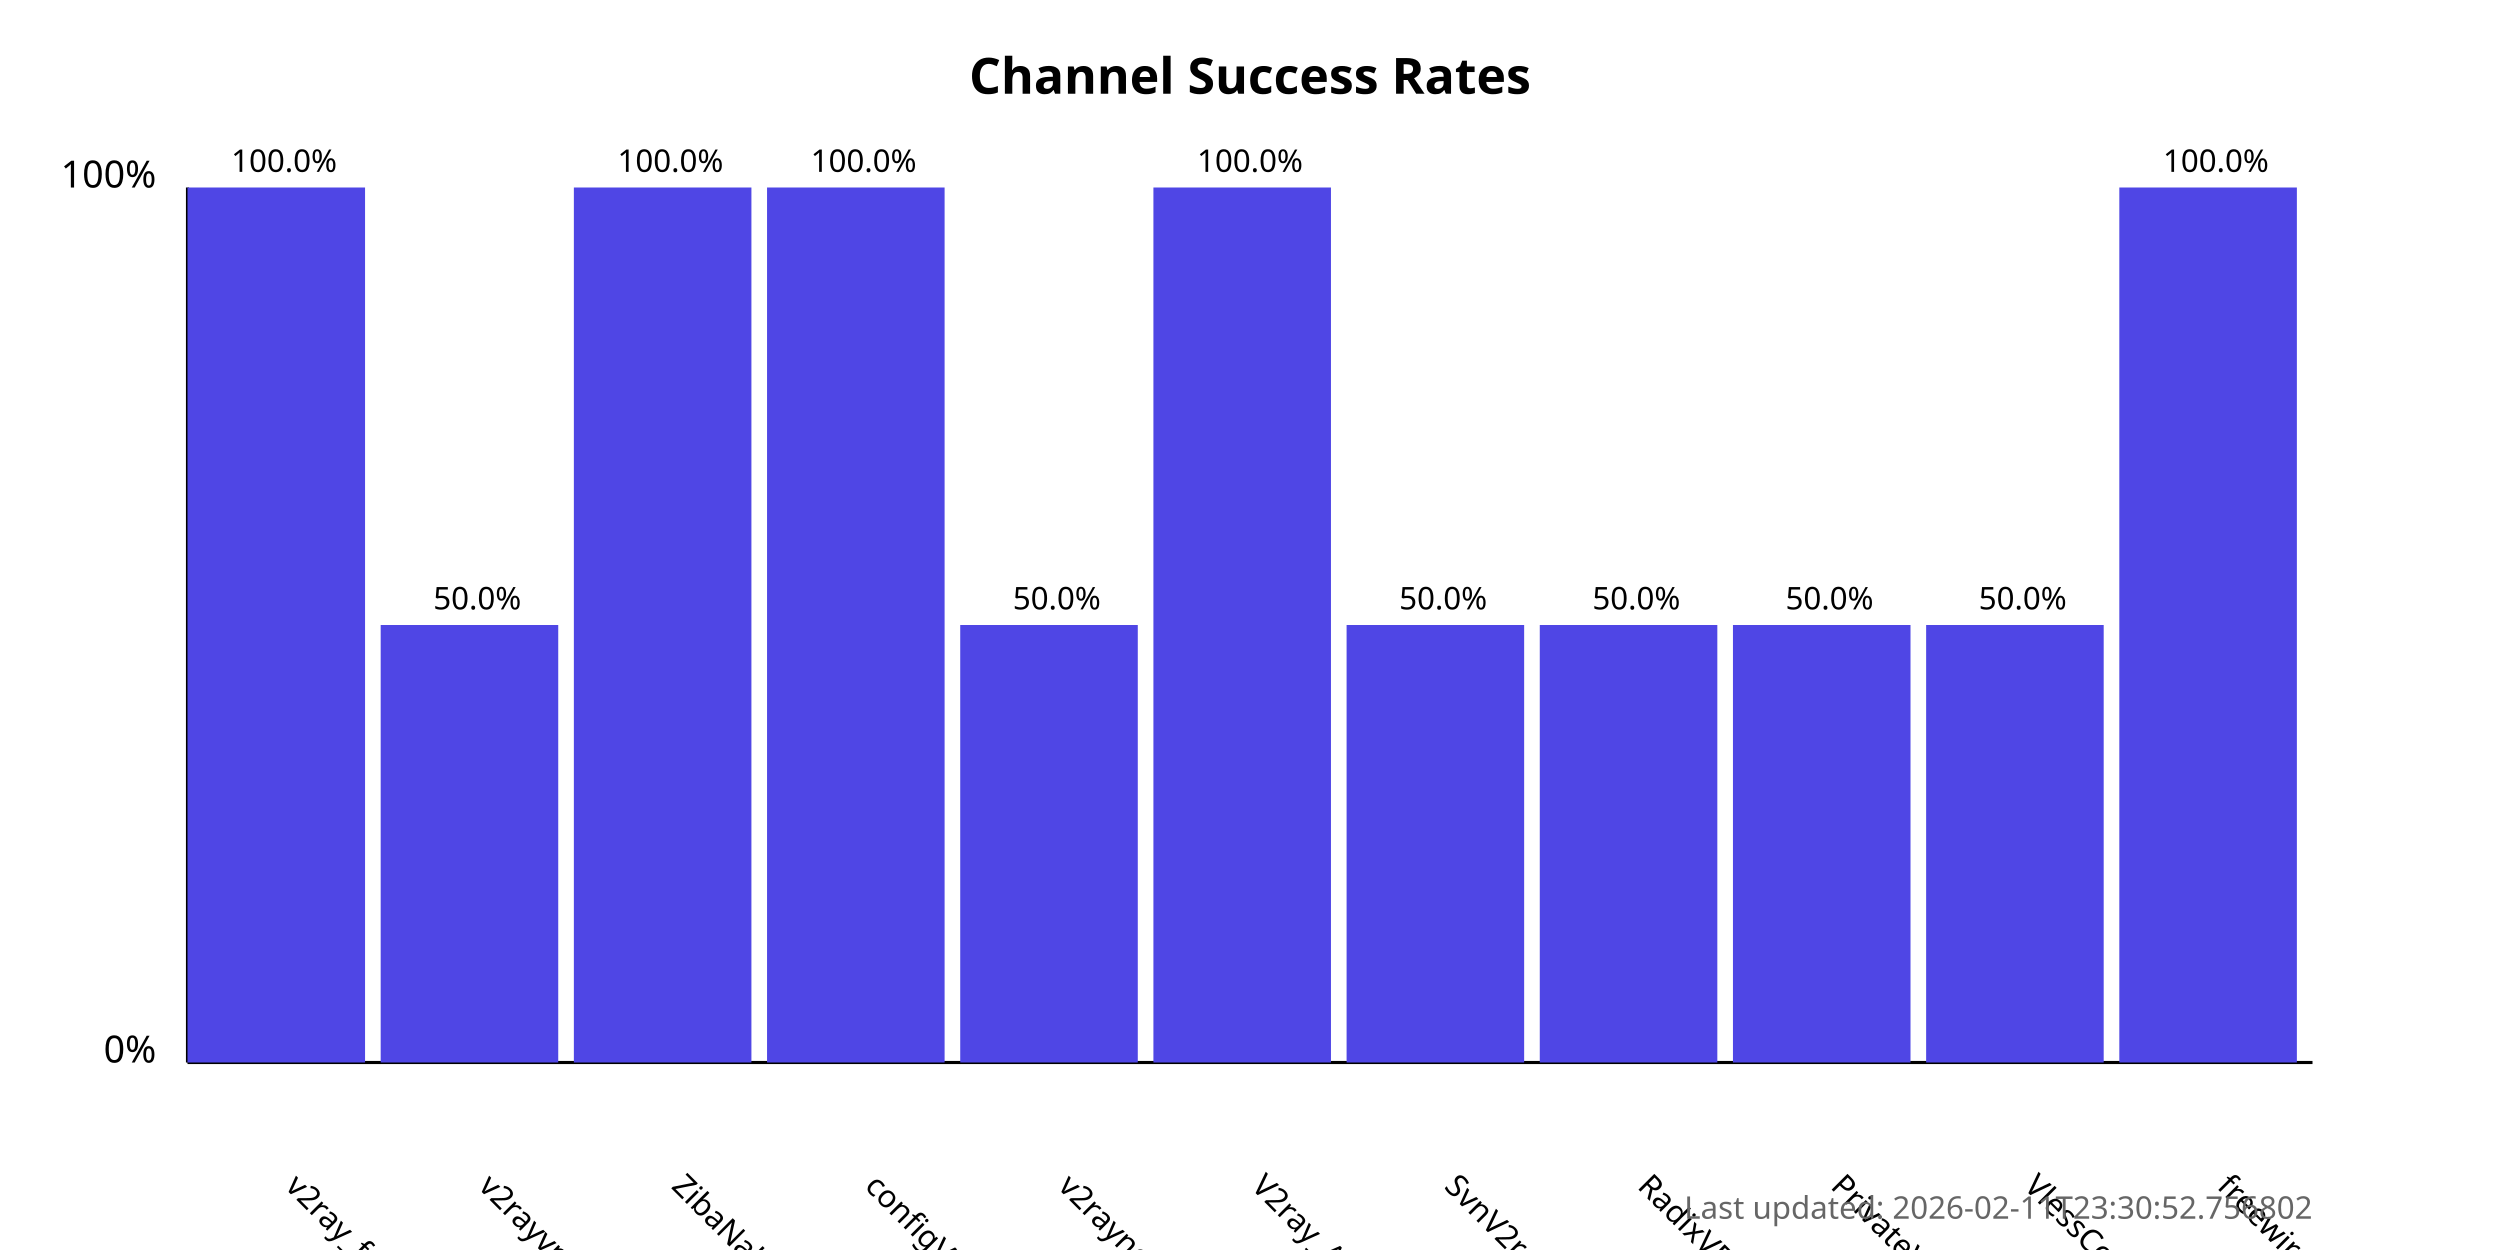
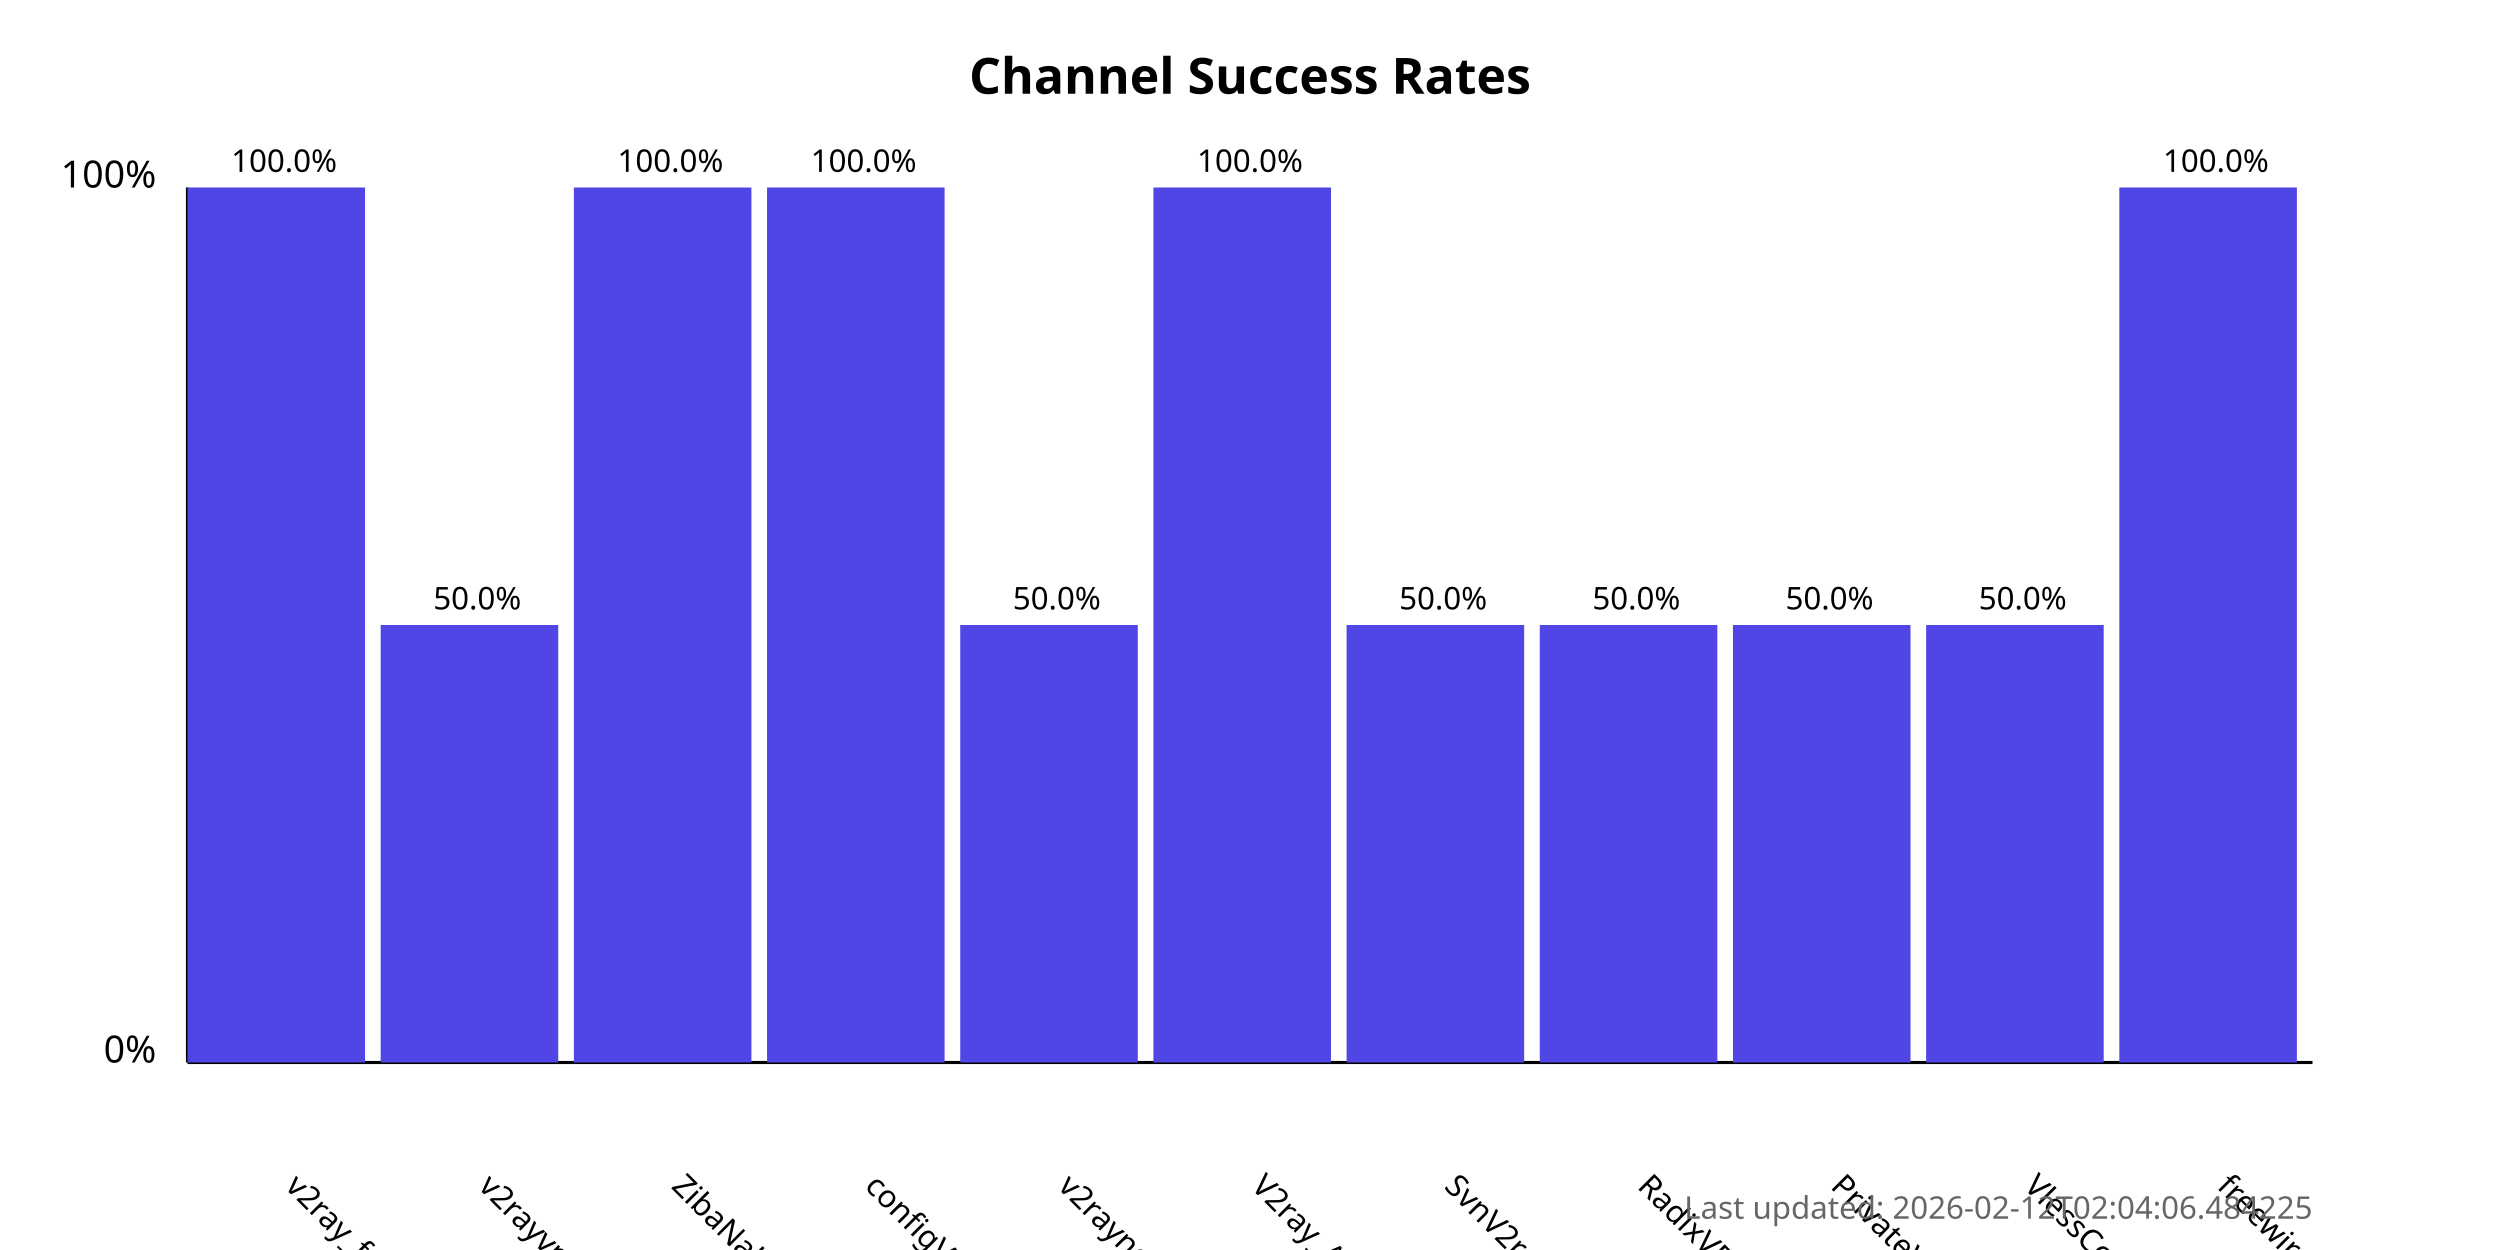
<svg xmlns="http://www.w3.org/2000/svg" width="800" height="400">
  <style>
            .chart-title { font: bold 16px sans-serif; }
            .axis-label { font: 12px sans-serif; }
            .tick-label { font: 10px sans-serif; }
            .bar { fill: #4f46e5; }
            .bar:hover { fill: #6366f1; }
            .timestamp { font: 10px sans-serif; fill: #666; }
        </style>
  <text x="400.0" y="30" text-anchor="middle" class="chart-title">
            Channel Success Rates
        </text>
  <line x1="60" y1="340" x2="60" y2="60" stroke="black" stroke-width="1" />
  <line x1="60" y1="340" x2="740" y2="340" stroke="black" stroke-width="1" />
  <text x="50" y="340" text-anchor="end" class="axis-label">0%</text>
  <text x="50" y="60" text-anchor="end" class="axis-label">100%</text>
  <g>
    <rect x="60" y="60.0" width="56.818" height="280.0" class="bar" />
    <text x="90.909" y="380" transform="rotate(45, 90.90909, 380)" text-anchor="start" class="tick-label">
                v2ray_free_conf
            </text>
    <text x="90.909" y="55.0" text-anchor="middle" class="tick-label">
                100.0%
            </text>
  </g>
  <g>
    <rect x="121.818" y="200.0" width="56.818" height="140.0" class="bar" />
    <text x="152.727" y="380" transform="rotate(45, 152.7273, 380)" text-anchor="start" class="tick-label">
                v2rayvpno
            </text>
    <text x="152.727" y="195.0" text-anchor="middle" class="tick-label">
                50.0%
            </text>
  </g>
  <g>
    <rect x="183.636" y="60.0" width="56.818" height="280.0" class="bar" />
    <text x="214.545" y="380" transform="rotate(45, 214.5455, 380)" text-anchor="start" class="tick-label">
                ZibaNabz
            </text>
    <text x="214.545" y="55.0" text-anchor="middle" class="tick-label">
                100.0%
            </text>
  </g>
  <g>
    <rect x="245.455" y="60.0" width="56.818" height="280.0" class="bar" />
    <text x="276.364" y="380" transform="rotate(45, 276.3636, 380)" text-anchor="start" class="tick-label">
                configV2rayForFree
            </text>
    <text x="276.364" y="55.0" text-anchor="middle" class="tick-label">
                100.0%
            </text>
  </g>
  <g>
    <rect x="307.273" y="200.0" width="56.818" height="140.0" class="bar" />
    <text x="338.182" y="380" transform="rotate(45, 338.1818, 380)" text-anchor="start" class="tick-label">
                v2rayngvpn
            </text>
    <text x="338.182" y="195.0" text-anchor="middle" class="tick-label">
                50.0%
            </text>
  </g>
  <g>
    <rect x="369.091" y="60.0" width="56.818" height="280.0" class="bar" />
    <text x="400.0" y="380" transform="rotate(45, 400.0, 380)" text-anchor="start" class="tick-label">
                V2ray_Alpha
            </text>
    <text x="400.0" y="55.0" text-anchor="middle" class="tick-label">
                100.0%
            </text>
  </g>
  <g>
    <rect x="430.909" y="200.0" width="56.818" height="140.0" class="bar" />
    <text x="461.818" y="380" transform="rotate(45, 461.8182, 380)" text-anchor="start" class="tick-label">
                SvnV2ray
            </text>
    <text x="461.818" y="195.0" text-anchor="middle" class="tick-label">
                50.0%
            </text>
  </g>
  <g>
    <rect x="492.727" y="200.0" width="56.818" height="140.0" class="bar" />
    <text x="523.636" y="380" transform="rotate(45, 523.6364, 380)" text-anchor="start" class="tick-label">
                RadixVPN
            </text>
    <text x="523.636" y="195.0" text-anchor="middle" class="tick-label">
                50.0%
            </text>
  </g>
  <g>
    <rect x="554.545" y="200.0" width="56.818" height="140.0" class="bar" />
    <text x="585.455" y="380" transform="rotate(45, 585.4545, 380)" text-anchor="start" class="tick-label">
                PrivateVPNs
            </text>
    <text x="585.455" y="195.0" text-anchor="middle" class="tick-label">
                50.0%
            </text>
  </g>
  <g>
    <rect x="616.364" y="200.0" width="56.818" height="140.0" class="bar" />
    <text x="647.273" y="380" transform="rotate(45, 647.2727, 380)" text-anchor="start" class="tick-label">
                VlessConfig
            </text>
    <text x="647.273" y="195.0" text-anchor="middle" class="tick-label">
                50.0%
            </text>
  </g>
  <g>
    <rect x="678.182" y="60.0" width="56.818" height="280.0" class="bar" />
    <text x="709.091" y="380" transform="rotate(45, 709.0909, 380)" text-anchor="start" class="tick-label">
                freewireguard
            </text>
    <text x="709.091" y="55.0" text-anchor="middle" class="tick-label">
                100.0%
            </text>
  </g>
  <text x="740" y="390" text-anchor="end" class="timestamp">
-             Last updated: 2026-02-11T23:30:52.756802
+             Last updated: 2026-02-12T02:04:06.484225
        </text>
</svg>
